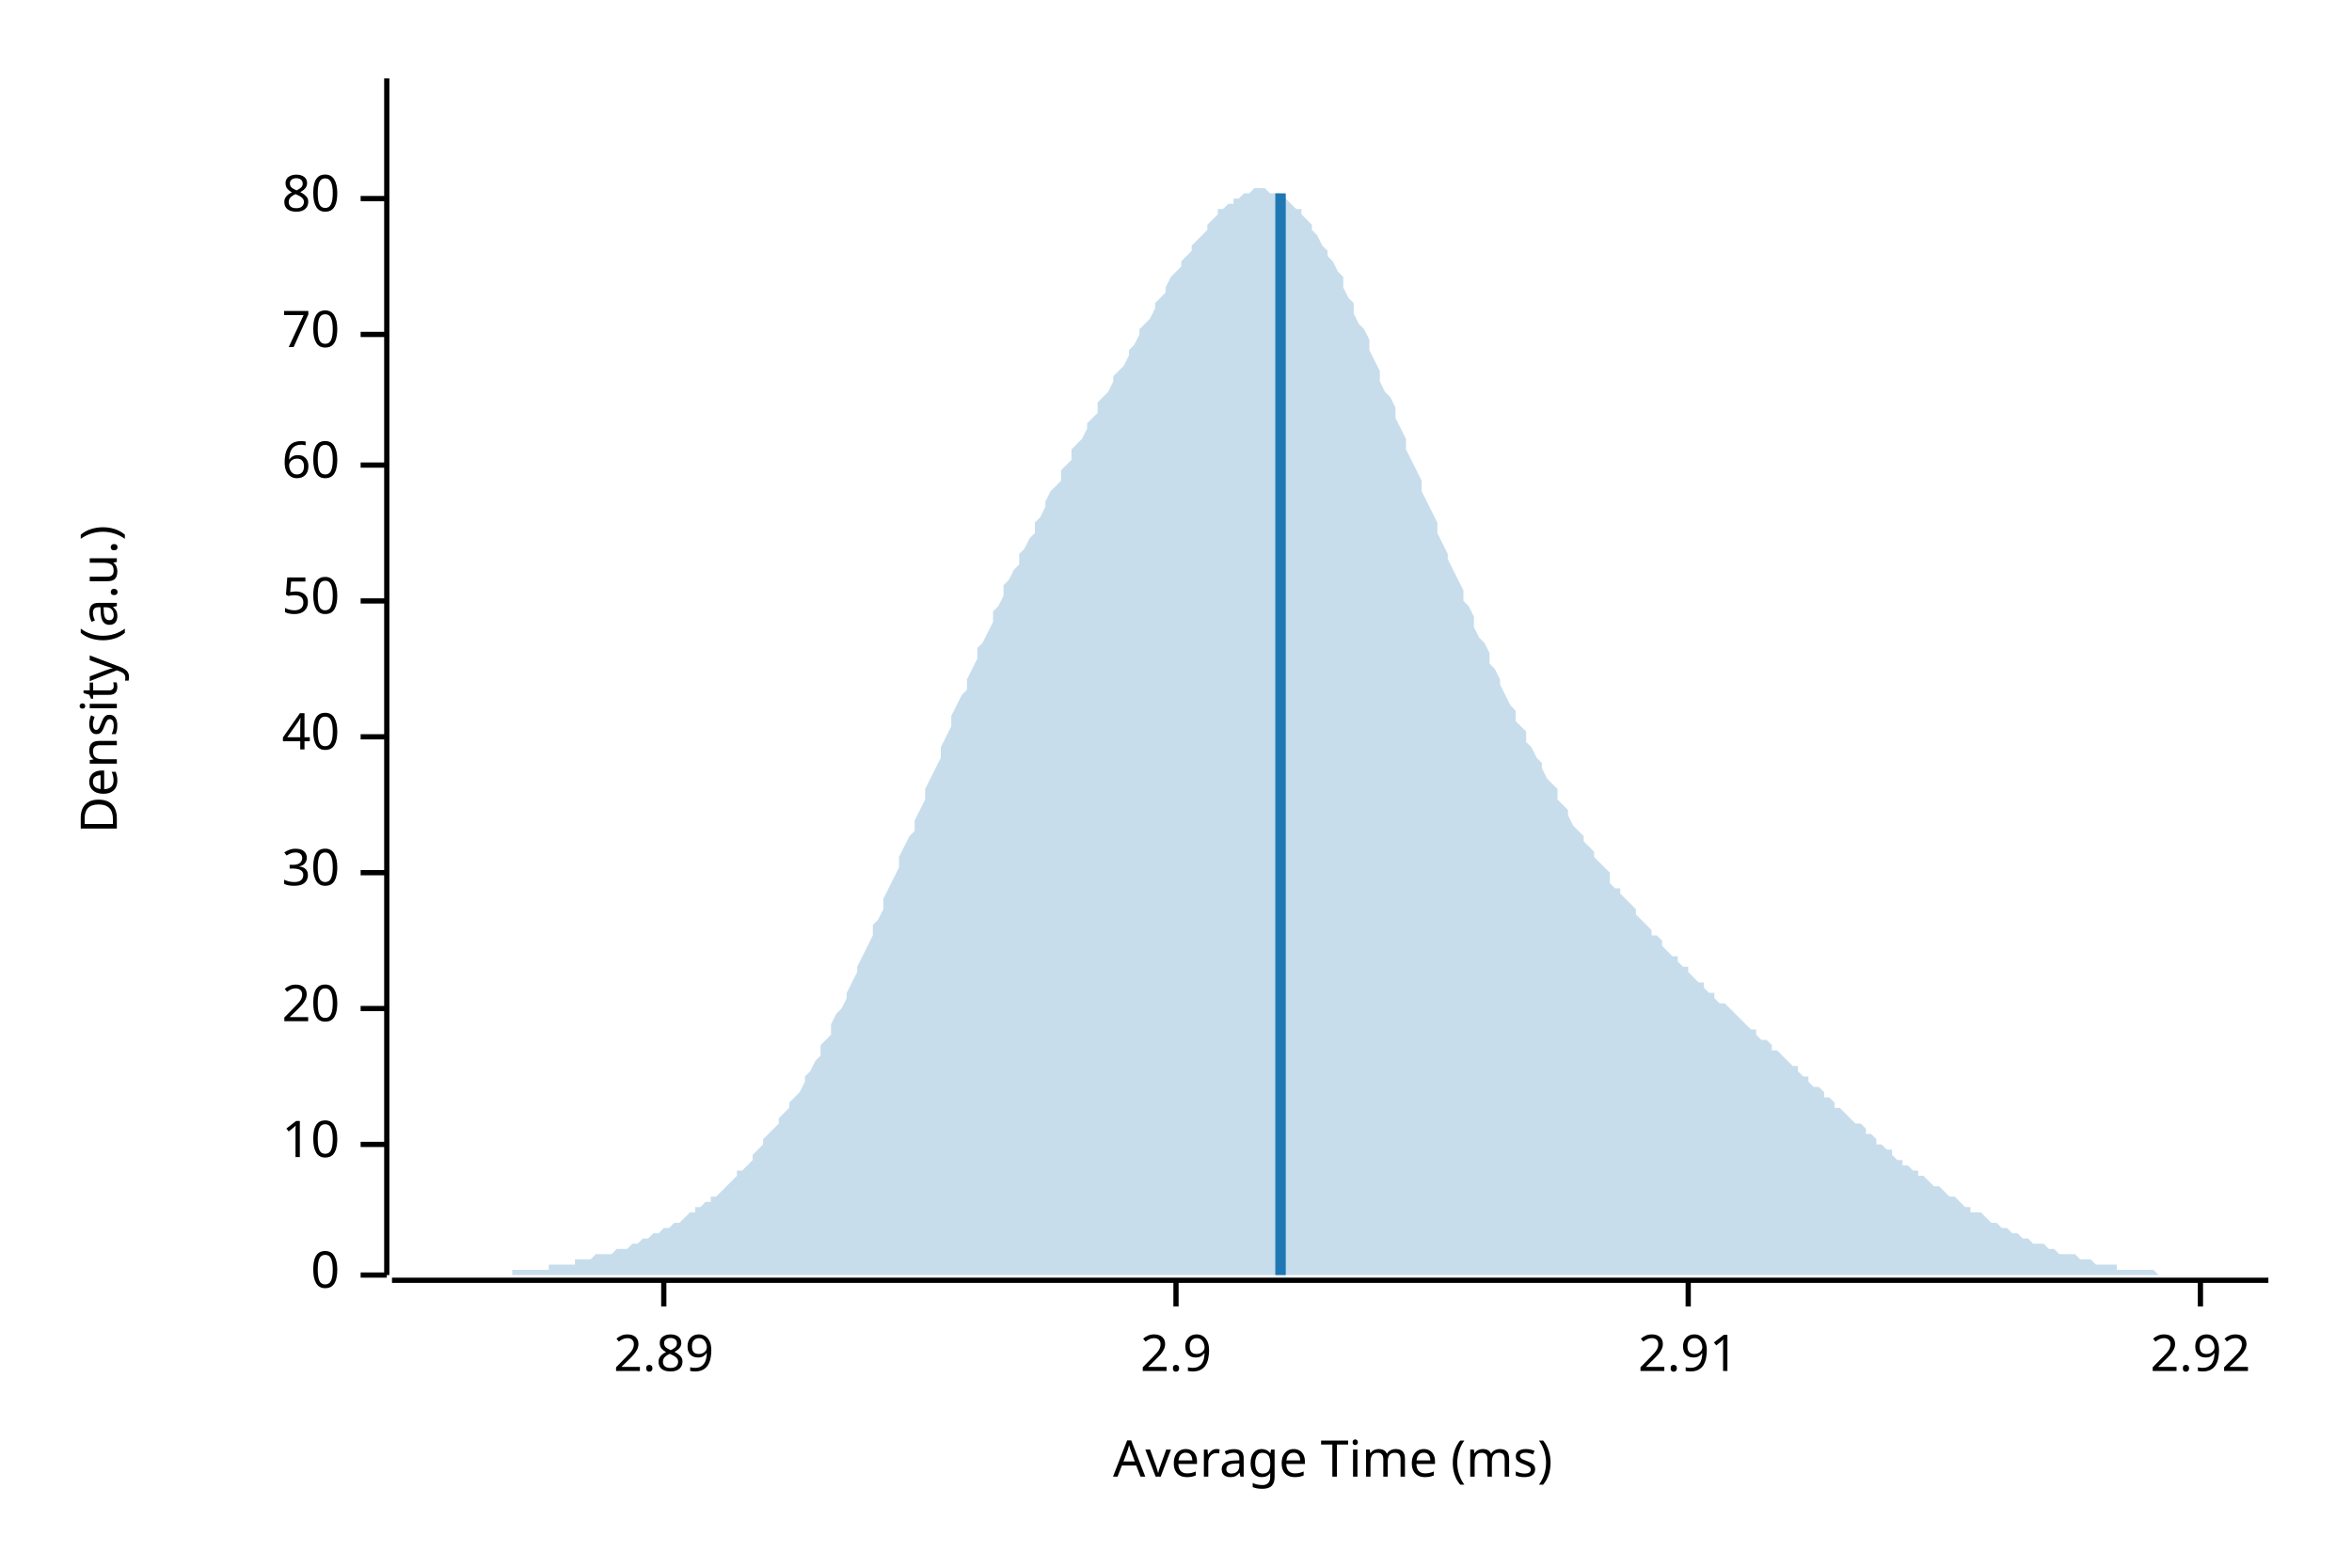
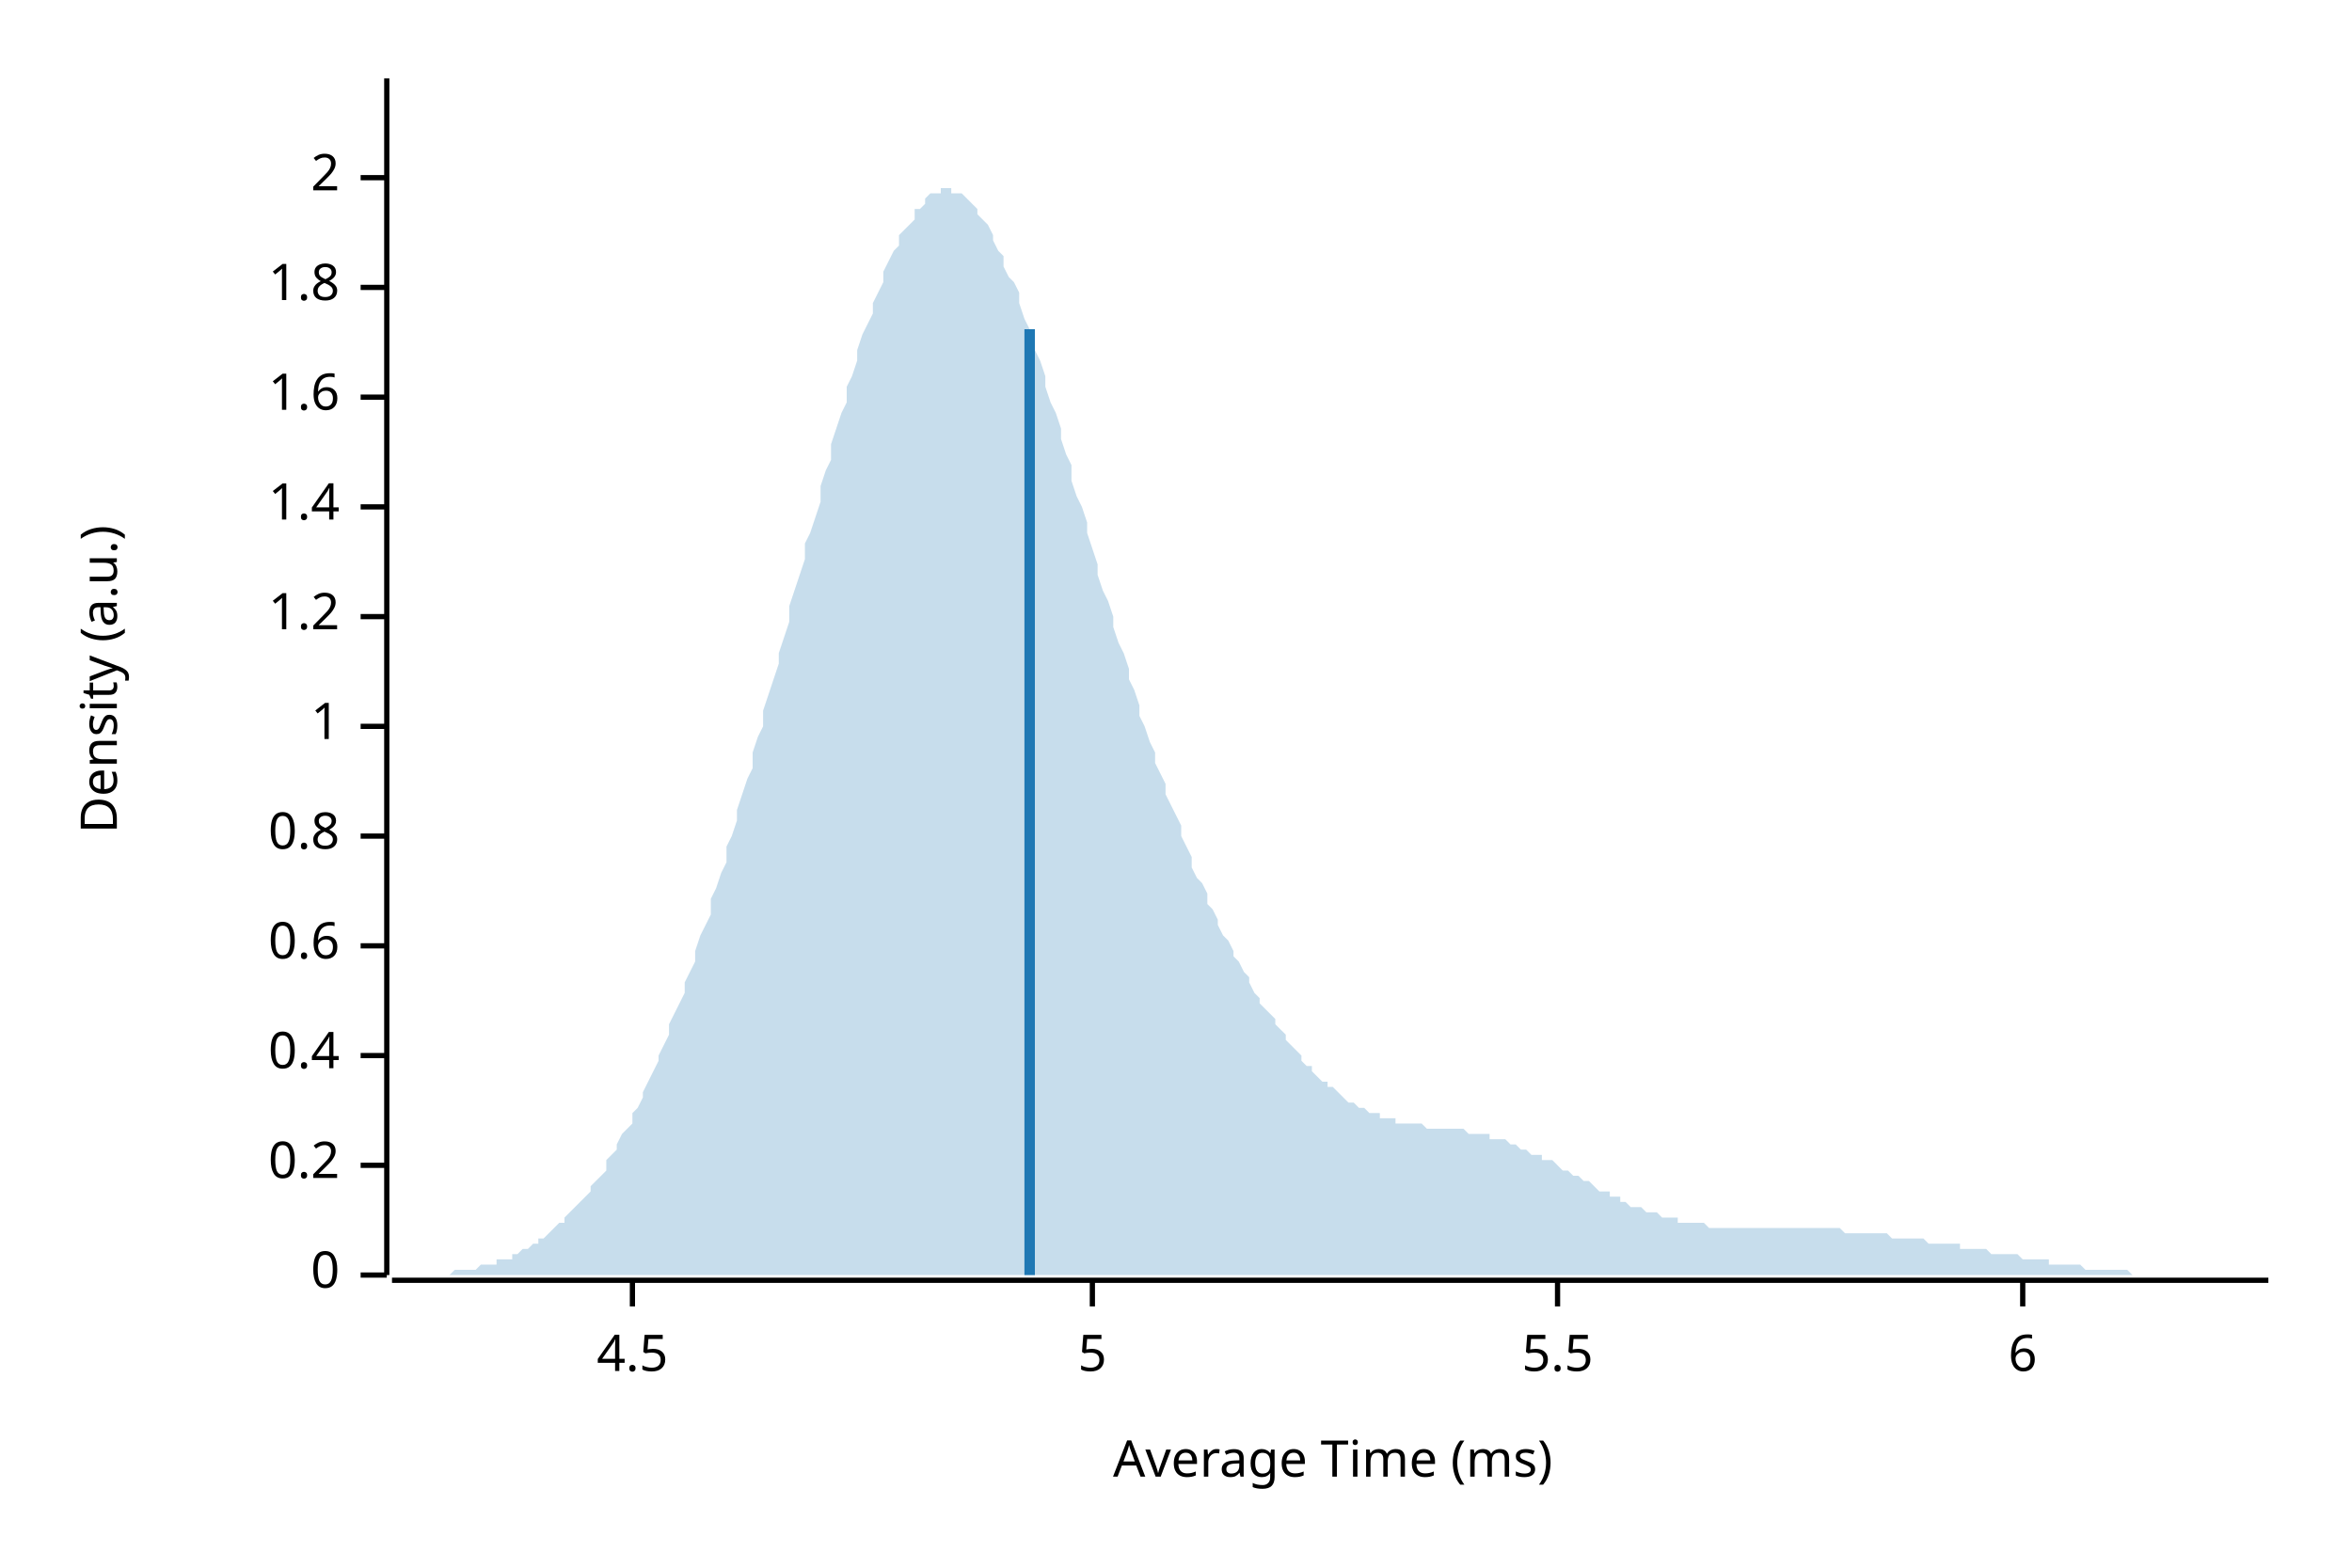
<svg xmlns="http://www.w3.org/2000/svg" width="450" height="300" viewBox="0 0 450 300">
  <text x="15" y="130" dy="0.76em" text-anchor="middle" font-family="sans-serif" font-size="9.677" opacity="1" fill="#000000" transform="rotate(270, 15, 130)">
Density (a.u.)
</text>
  <text x="255" y="285" dy="-0.5ex" text-anchor="middle" font-family="sans-serif" font-size="9.677" opacity="1" fill="#000000">
Average Time (ms)
</text>
  <polyline fill="none" opacity="1" stroke="#000000" stroke-width="1" points="74,15 74,244 " />
  <text x="65" y="244" dy="0.5ex" text-anchor="end" font-family="sans-serif" font-size="9.677" opacity="1" fill="#000000">
0
</text>
  <polyline fill="none" opacity="1" stroke="#000000" stroke-width="1" points="69,244 74,244 " />
-   <text x="65" y="219" dy="0.5ex" text-anchor="end" font-family="sans-serif" font-size="9.677" opacity="1" fill="#000000">
- 10
+   <text x="65" y="223" dy="0.5ex" text-anchor="end" font-family="sans-serif" font-size="9.677" opacity="1" fill="#000000">
+ 0.2
</text>
-   <polyline fill="none" opacity="1" stroke="#000000" stroke-width="1" points="69,219 74,219 " />
-   <text x="65" y="193" dy="0.5ex" text-anchor="end" font-family="sans-serif" font-size="9.677" opacity="1" fill="#000000">
- 20
+   <polyline fill="none" opacity="1" stroke="#000000" stroke-width="1" points="69,223 74,223 " />
+   <text x="65" y="202" dy="0.5ex" text-anchor="end" font-family="sans-serif" font-size="9.677" opacity="1" fill="#000000">
+ 0.4
</text>
-   <polyline fill="none" opacity="1" stroke="#000000" stroke-width="1" points="69,193 74,193 " />
-   <text x="65" y="167" dy="0.5ex" text-anchor="end" font-family="sans-serif" font-size="9.677" opacity="1" fill="#000000">
- 30
+   <polyline fill="none" opacity="1" stroke="#000000" stroke-width="1" points="69,202 74,202 " />
+   <text x="65" y="181" dy="0.5ex" text-anchor="end" font-family="sans-serif" font-size="9.677" opacity="1" fill="#000000">
+ 0.6
</text>
-   <polyline fill="none" opacity="1" stroke="#000000" stroke-width="1" points="69,167 74,167 " />
-   <text x="65" y="141" dy="0.5ex" text-anchor="end" font-family="sans-serif" font-size="9.677" opacity="1" fill="#000000">
- 40
+   <polyline fill="none" opacity="1" stroke="#000000" stroke-width="1" points="69,181 74,181 " />
+   <text x="65" y="160" dy="0.5ex" text-anchor="end" font-family="sans-serif" font-size="9.677" opacity="1" fill="#000000">
+ 0.8
</text>
-   <polyline fill="none" opacity="1" stroke="#000000" stroke-width="1" points="69,141 74,141 " />
-   <text x="65" y="115" dy="0.5ex" text-anchor="end" font-family="sans-serif" font-size="9.677" opacity="1" fill="#000000">
- 50
+   <polyline fill="none" opacity="1" stroke="#000000" stroke-width="1" points="69,160 74,160 " />
+   <text x="65" y="139" dy="0.5ex" text-anchor="end" font-family="sans-serif" font-size="9.677" opacity="1" fill="#000000">
+ 1
</text>
-   <polyline fill="none" opacity="1" stroke="#000000" stroke-width="1" points="69,115 74,115 " />
-   <text x="65" y="89" dy="0.5ex" text-anchor="end" font-family="sans-serif" font-size="9.677" opacity="1" fill="#000000">
- 60
+   <polyline fill="none" opacity="1" stroke="#000000" stroke-width="1" points="69,139 74,139 " />
+   <text x="65" y="118" dy="0.5ex" text-anchor="end" font-family="sans-serif" font-size="9.677" opacity="1" fill="#000000">
+ 1.2
</text>
-   <polyline fill="none" opacity="1" stroke="#000000" stroke-width="1" points="69,89 74,89 " />
-   <text x="65" y="64" dy="0.5ex" text-anchor="end" font-family="sans-serif" font-size="9.677" opacity="1" fill="#000000">
- 70
+   <polyline fill="none" opacity="1" stroke="#000000" stroke-width="1" points="69,118 74,118 " />
+   <text x="65" y="97" dy="0.5ex" text-anchor="end" font-family="sans-serif" font-size="9.677" opacity="1" fill="#000000">
+ 1.4
</text>
-   <polyline fill="none" opacity="1" stroke="#000000" stroke-width="1" points="69,64 74,64 " />
-   <text x="65" y="38" dy="0.5ex" text-anchor="end" font-family="sans-serif" font-size="9.677" opacity="1" fill="#000000">
- 80
+   <polyline fill="none" opacity="1" stroke="#000000" stroke-width="1" points="69,97 74,97 " />
+   <text x="65" y="76" dy="0.5ex" text-anchor="end" font-family="sans-serif" font-size="9.677" opacity="1" fill="#000000">
+ 1.6
</text>
-   <polyline fill="none" opacity="1" stroke="#000000" stroke-width="1" points="69,38 74,38 " />
+   <polyline fill="none" opacity="1" stroke="#000000" stroke-width="1" points="69,76 74,76 " />
+   <text x="65" y="55" dy="0.5ex" text-anchor="end" font-family="sans-serif" font-size="9.677" opacity="1" fill="#000000">
+ 1.8
+ </text>
+   <polyline fill="none" opacity="1" stroke="#000000" stroke-width="1" points="69,55 74,55 " />
+   <text x="65" y="34" dy="0.5ex" text-anchor="end" font-family="sans-serif" font-size="9.677" opacity="1" fill="#000000">
+ 2
+ </text>
+   <polyline fill="none" opacity="1" stroke="#000000" stroke-width="1" points="69,34 74,34 " />
  <polyline fill="none" opacity="1" stroke="#000000" stroke-width="1" points="75,245 434,245 " />
-   <text x="127" y="255" dy="0.76em" text-anchor="middle" font-family="sans-serif" font-size="9.677" opacity="1" fill="#000000">
- 2.89
+   <text x="121" y="255" dy="0.76em" text-anchor="middle" font-family="sans-serif" font-size="9.677" opacity="1" fill="#000000">
+ 4.5
</text>
-   <polyline fill="none" opacity="1" stroke="#000000" stroke-width="1" points="127,245 127,250 " />
-   <text x="225" y="255" dy="0.76em" text-anchor="middle" font-family="sans-serif" font-size="9.677" opacity="1" fill="#000000">
- 2.9
+   <polyline fill="none" opacity="1" stroke="#000000" stroke-width="1" points="121,245 121,250 " />
+   <text x="209" y="255" dy="0.76em" text-anchor="middle" font-family="sans-serif" font-size="9.677" opacity="1" fill="#000000">
+ 5
</text>
-   <polyline fill="none" opacity="1" stroke="#000000" stroke-width="1" points="225,245 225,250 " />
-   <text x="323" y="255" dy="0.76em" text-anchor="middle" font-family="sans-serif" font-size="9.677" opacity="1" fill="#000000">
- 2.91
+   <polyline fill="none" opacity="1" stroke="#000000" stroke-width="1" points="209,245 209,250 " />
+   <text x="298" y="255" dy="0.76em" text-anchor="middle" font-family="sans-serif" font-size="9.677" opacity="1" fill="#000000">
+ 5.5
</text>
-   <polyline fill="none" opacity="1" stroke="#000000" stroke-width="1" points="323,245 323,250 " />
-   <text x="421" y="255" dy="0.76em" text-anchor="middle" font-family="sans-serif" font-size="9.677" opacity="1" fill="#000000">
- 2.92
+   <polyline fill="none" opacity="1" stroke="#000000" stroke-width="1" points="298,245 298,250 " />
+   <text x="387" y="255" dy="0.76em" text-anchor="middle" font-family="sans-serif" font-size="9.677" opacity="1" fill="#000000">
+ 6
</text>
-   <polyline fill="none" opacity="1" stroke="#000000" stroke-width="1" points="421,245 421,250 " />
-   <polygon opacity="0.25" fill="#1F78B4" points="75,244 75,244 76,244 77,244 77,244 78,244 79,244 80,244 80,244 81,244 82,244 82,244 83,244 84,244 85,244 85,244 86,244 87,244 87,244 88,244 89,244 90,244 90,244 91,244 92,244 92,244 93,244 94,244 95,244 95,244 96,244 97,244 98,244 98,243 99,243 100,243 100,243 101,243 102,243 103,243 103,243 104,243 105,243 105,242 106,242 107,242 108,242 108,242 109,242 110,242 110,241 111,241 112,241 113,241 113,241 114,240 115,240 116,240 116,240 117,240 118,239 118,239 119,239 120,239 121,238 121,238 122,238 123,237 123,237 124,237 125,236 126,236 126,236 127,235 128,235 128,235 129,234 130,234 131,233 131,233 132,232 133,232 133,231 134,231 135,230 136,230 136,229 137,229 138,228 139,227 139,227 140,226 141,225 141,224 142,224 143,223 144,222 144,221 145,220 146,219 146,218 147,217 148,216 149,215 149,214 150,213 151,212 151,211 152,210 153,209 154,207 154,206 155,205 156,203 157,202 157,200 158,199 159,198 159,196 160,194 161,193 162,191 162,190 163,188 164,186 164,185 165,183 166,181 167,179 167,177 168,176 169,174 169,172 170,170 171,168 172,166 172,164 173,162 174,160 175,159 175,157 176,155 177,153 177,151 178,149 179,147 180,145 180,143 181,141 182,139 182,137 183,135 184,133 185,132 185,130 186,128 187,126 187,124 188,123 189,121 190,119 190,117 191,116 192,114 192,112 193,111 194,109 195,108 195,106 196,105 197,103 198,102 198,100 199,99 200,97 200,96 201,94 202,93 203,92 203,90 204,89 205,88 205,86 206,85 207,84 208,82 208,81 209,80 210,79 210,77 211,76 212,75 213,73 213,72 214,71 215,70 216,68 216,67 217,66 218,64 218,63 219,62 220,61 221,59 221,58 222,57 223,56 223,55 224,53 225,52 226,51 226,50 227,49 228,48 228,47 229,46 230,45 231,44 231,43 232,42 233,41 233,40 234,40 235,39 236,39 236,38 237,38 238,37 239,37 239,37 240,36 241,36 241,36 242,36 243,37 244,37 244,37 245,37 246,38 246,38 247,39 248,40 249,40 249,41 250,42 251,43 251,44 252,45 253,47 254,48 254,49 255,50 256,52 257,53 257,55 258,57 259,58 259,60 260,62 261,63 262,65 262,67 263,69 264,71 264,73 265,75 266,76 267,78 267,80 268,82 269,84 269,86 270,88 271,90 272,92 272,94 273,96 274,98 275,100 275,102 276,104 277,106 277,107 278,109 279,111 280,113 280,115 281,116 282,118 282,120 283,122 284,123 285,125 285,127 286,128 287,130 287,131 288,133 289,135 290,136 290,138 291,139 292,140 292,142 293,143 294,145 295,146 295,147 296,149 297,150 298,151 298,153 299,154 300,155 300,156 301,158 302,159 303,160 303,161 304,162 305,163 305,164 306,165 307,166 308,167 308,169 309,170 310,170 310,171 311,172 312,173 313,174 313,175 314,176 315,177 316,178 316,179 317,179 318,180 318,181 319,182 320,183 321,183 321,184 322,185 323,185 323,186 324,187 325,188 326,188 326,189 327,190 328,190 328,191 329,192 330,192 331,193 331,193 332,194 333,195 333,195 334,196 335,197 336,197 336,198 337,199 338,199 339,200 339,201 340,201 341,202 341,202 342,203 343,204 344,204 344,205 345,206 346,206 346,207 347,208 348,208 349,209 349,210 350,210 351,211 351,212 352,212 353,213 354,214 354,214 355,215 356,215 357,216 357,217 358,217 359,218 359,219 360,219 361,220 362,220 362,221 363,222 364,222 364,223 365,223 366,224 367,224 367,225 368,225 369,226 369,226 370,227 371,227 372,228 372,228 373,229 374,229 375,230 375,230 376,231 377,231 377,232 378,232 379,232 380,233 380,233 381,234 382,234 382,234 383,235 384,235 385,236 385,236 386,236 387,237 387,237 388,237 389,238 390,238 390,238 391,238 392,239 392,239 393,239 394,240 395,240 395,240 396,240 397,240 398,241 398,241 399,241 400,241 400,241 401,242 402,242 403,242 403,242 404,242 405,242 405,243 406,243 407,243 408,243 408,243 409,243 410,243 410,243 411,243 412,243 413,244 413,244 414,244 415,244 416,244 416,244 417,244 418,244 418,244 419,244 420,244 421,244 421,244 422,244 423,244 423,244 424,244 425,244 426,244 426,244 427,244 428,244 428,244 429,244 430,244 431,244 431,244 432,244 433,244 434,244 434,244 75,244 " />
-   <polyline fill="none" opacity="1" stroke="#1F78B4" stroke-width="2" points="245,244 245,37 " />
+   <polyline fill="none" opacity="1" stroke="#000000" stroke-width="1" points="387,245 387,250 " />
+   <polygon opacity="0.25" fill="#1F78B4" points="75,244 75,244 76,244 77,244 77,244 78,244 79,244 80,244 80,244 81,244 82,244 82,244 83,244 84,244 85,244 85,244 86,244 87,243 87,243 88,243 89,243 90,243 90,243 91,243 92,242 92,242 93,242 94,242 95,242 95,241 96,241 97,241 98,241 98,240 99,240 100,239 100,239 101,239 102,238 103,238 103,237 104,237 105,236 105,236 106,235 107,234 108,234 108,233 109,232 110,231 110,231 111,230 112,229 113,228 113,227 114,226 115,225 116,224 116,222 117,221 118,220 118,219 119,217 120,216 121,215 121,213 122,212 123,210 123,209 124,207 125,205 126,203 126,202 127,200 128,198 128,196 129,194 130,192 131,190 131,188 132,186 133,184 133,182 134,179 135,177 136,175 136,172 137,170 138,167 139,165 139,162 140,160 141,157 141,155 142,152 143,149 144,147 144,144 145,141 146,139 146,136 147,133 148,130 149,127 149,125 150,122 151,119 151,116 152,113 153,110 154,107 154,104 155,102 156,99 157,96 157,93 158,90 159,88 159,85 160,82 161,79 162,77 162,74 163,72 164,69 164,67 165,64 166,62 167,60 167,58 168,56 169,54 169,52 170,50 171,48 172,47 172,45 173,44 174,43 175,42 175,40 176,40 177,39 177,38 178,37 179,37 180,37 180,36 181,36 182,36 182,37 183,37 184,37 185,38 185,38 186,39 187,40 187,41 188,42 189,43 190,45 190,46 191,48 192,49 192,51 193,53 194,54 195,56 195,58 196,61 197,63 198,65 198,67 199,69 200,72 200,74 201,77 202,79 203,82 203,84 204,87 205,89 205,92 206,95 207,97 208,100 208,102 209,105 210,108 210,110 211,113 212,115 213,118 213,120 214,123 215,125 216,128 216,130 217,132 218,135 218,137 219,139 220,142 221,144 221,146 222,148 223,150 223,152 224,154 225,156 226,158 226,160 227,162 228,164 228,166 229,168 230,169 231,171 231,173 232,174 233,176 233,177 234,179 235,180 236,182 236,183 237,184 238,186 239,187 239,188 240,190 241,191 241,192 242,193 243,194 244,195 244,196 245,197 246,198 246,199 247,200 248,201 249,202 249,203 250,204 251,204 251,205 252,206 253,207 254,207 254,208 255,208 256,209 257,210 257,210 258,211 259,211 259,211 260,212 261,212 262,213 262,213 263,213 264,213 264,214 265,214 266,214 267,214 267,215 268,215 269,215 269,215 270,215 271,215 272,215 272,215 273,216 274,216 275,216 275,216 276,216 277,216 277,216 278,216 279,216 280,216 280,216 281,217 282,217 282,217 283,217 284,217 285,217 285,218 286,218 287,218 287,218 288,218 289,219 290,219 290,219 291,220 292,220 292,220 293,221 294,221 295,221 295,222 296,222 297,222 298,223 298,223 299,224 300,224 300,224 301,225 302,225 303,226 303,226 304,226 305,227 305,227 306,228 307,228 308,228 308,229 309,229 310,229 310,230 311,230 312,231 313,231 313,231 314,231 315,232 316,232 316,232 317,232 318,233 318,233 319,233 320,233 321,233 321,234 322,234 323,234 323,234 324,234 325,234 326,234 326,234 327,235 328,235 328,235 329,235 330,235 331,235 331,235 332,235 333,235 333,235 334,235 335,235 336,235 336,235 337,235 338,235 339,235 339,235 340,235 341,235 341,235 342,235 343,235 344,235 344,235 345,235 346,235 346,235 347,235 348,235 349,235 349,235 350,235 351,235 351,235 352,235 353,236 354,236 354,236 355,236 356,236 357,236 357,236 358,236 359,236 359,236 360,236 361,236 362,237 362,237 363,237 364,237 364,237 365,237 366,237 367,237 367,237 368,237 369,238 369,238 370,238 371,238 372,238 372,238 373,238 374,238 375,238 375,239 376,239 377,239 377,239 378,239 379,239 380,239 380,239 381,240 382,240 382,240 383,240 384,240 385,240 385,240 386,240 387,241 387,241 388,241 389,241 390,241 390,241 391,241 392,241 392,242 393,242 394,242 395,242 395,242 396,242 397,242 398,242 398,242 399,243 400,243 400,243 401,243 402,243 403,243 403,243 404,243 405,243 405,243 406,243 407,243 408,244 408,244 409,244 410,244 410,244 411,244 412,244 413,244 413,244 414,244 415,244 416,244 416,244 417,244 418,244 418,244 419,244 420,244 421,244 421,244 422,244 423,244 423,244 424,244 425,244 426,244 426,244 427,244 428,244 428,244 429,244 430,244 431,244 431,244 432,244 433,244 434,244 434,244 75,244 " />
+   <polyline fill="none" opacity="1" stroke="#1F78B4" stroke-width="2" points="197,244 197,63 " />
</svg>
